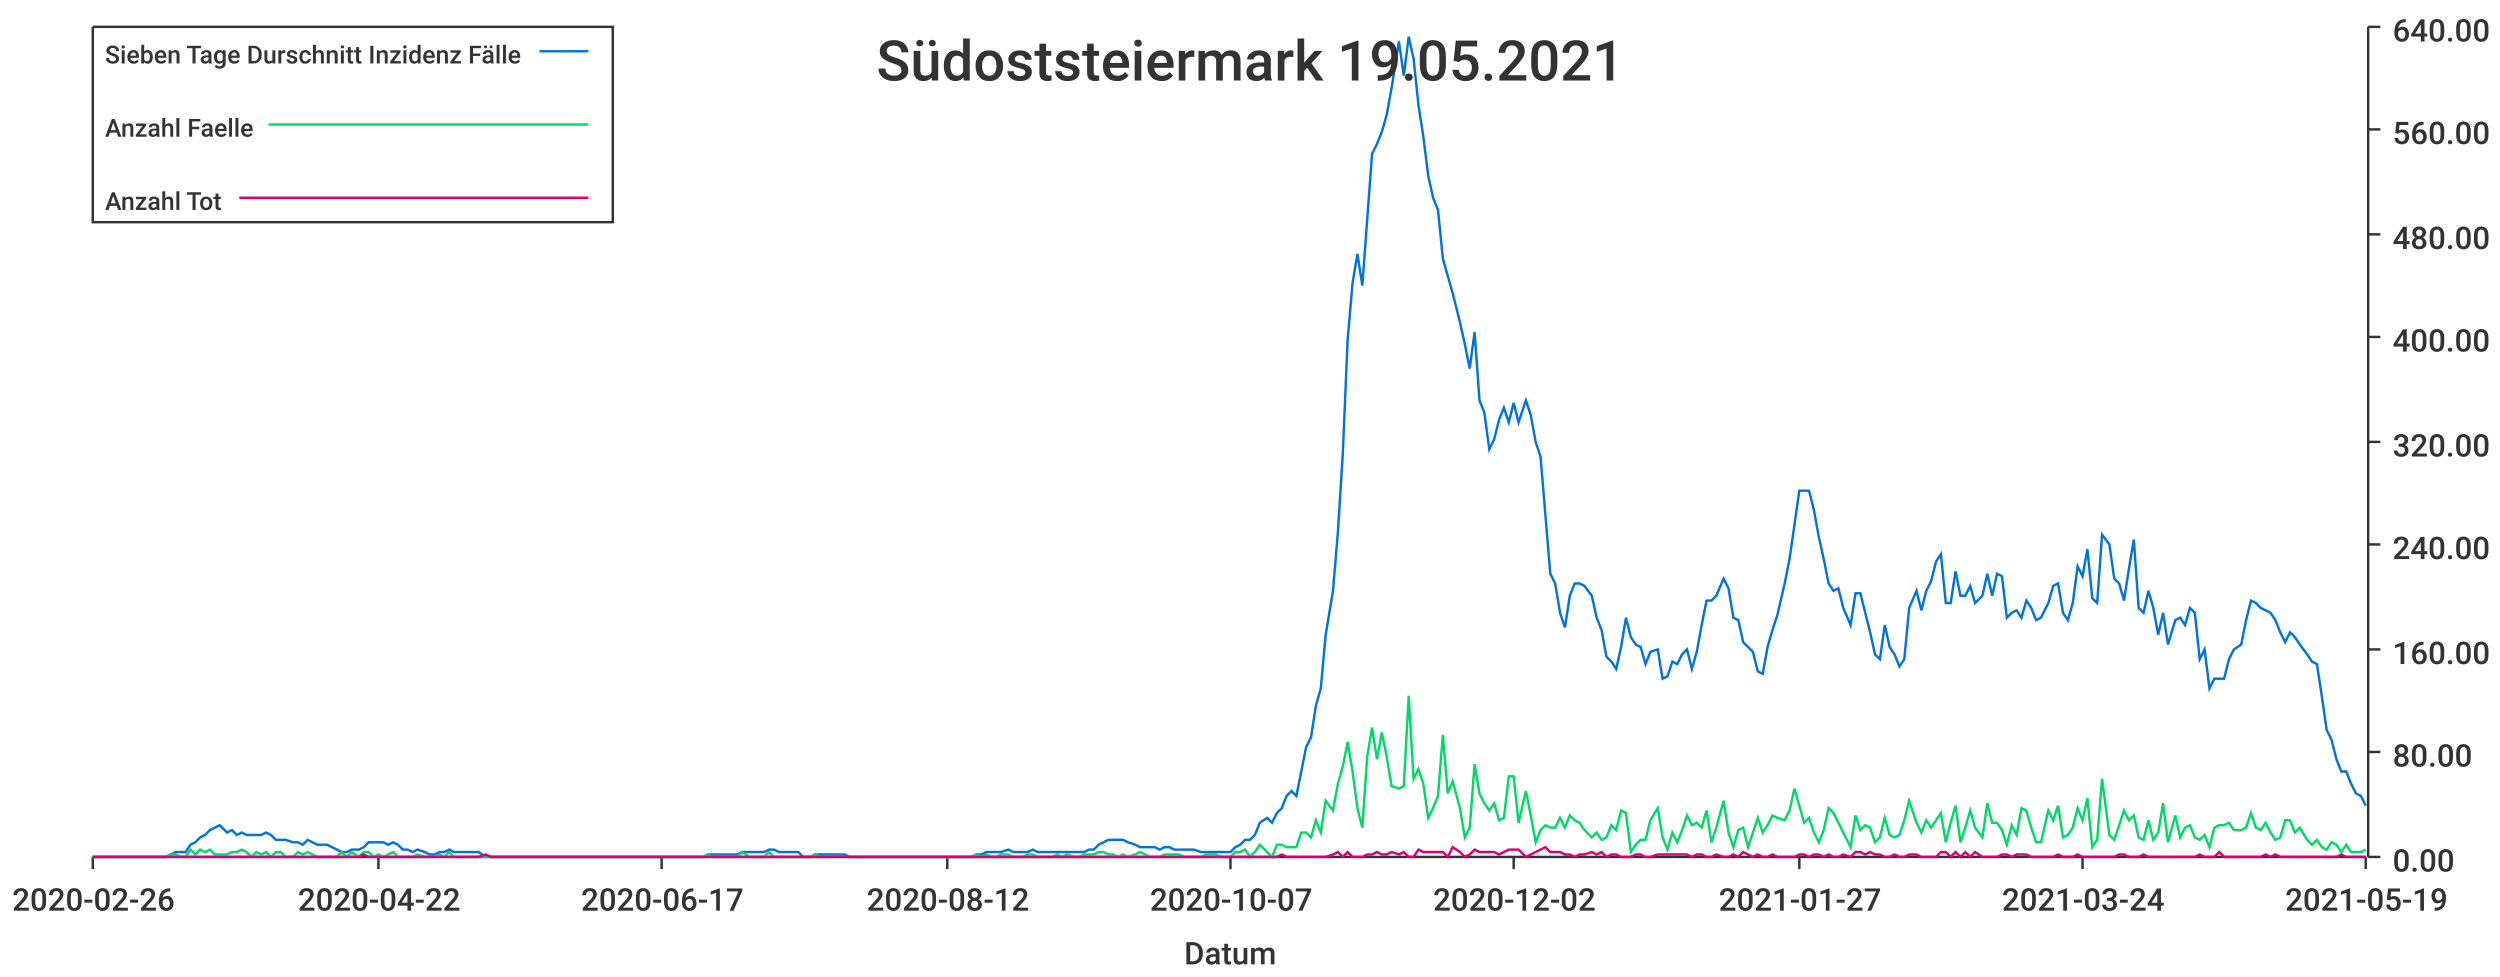
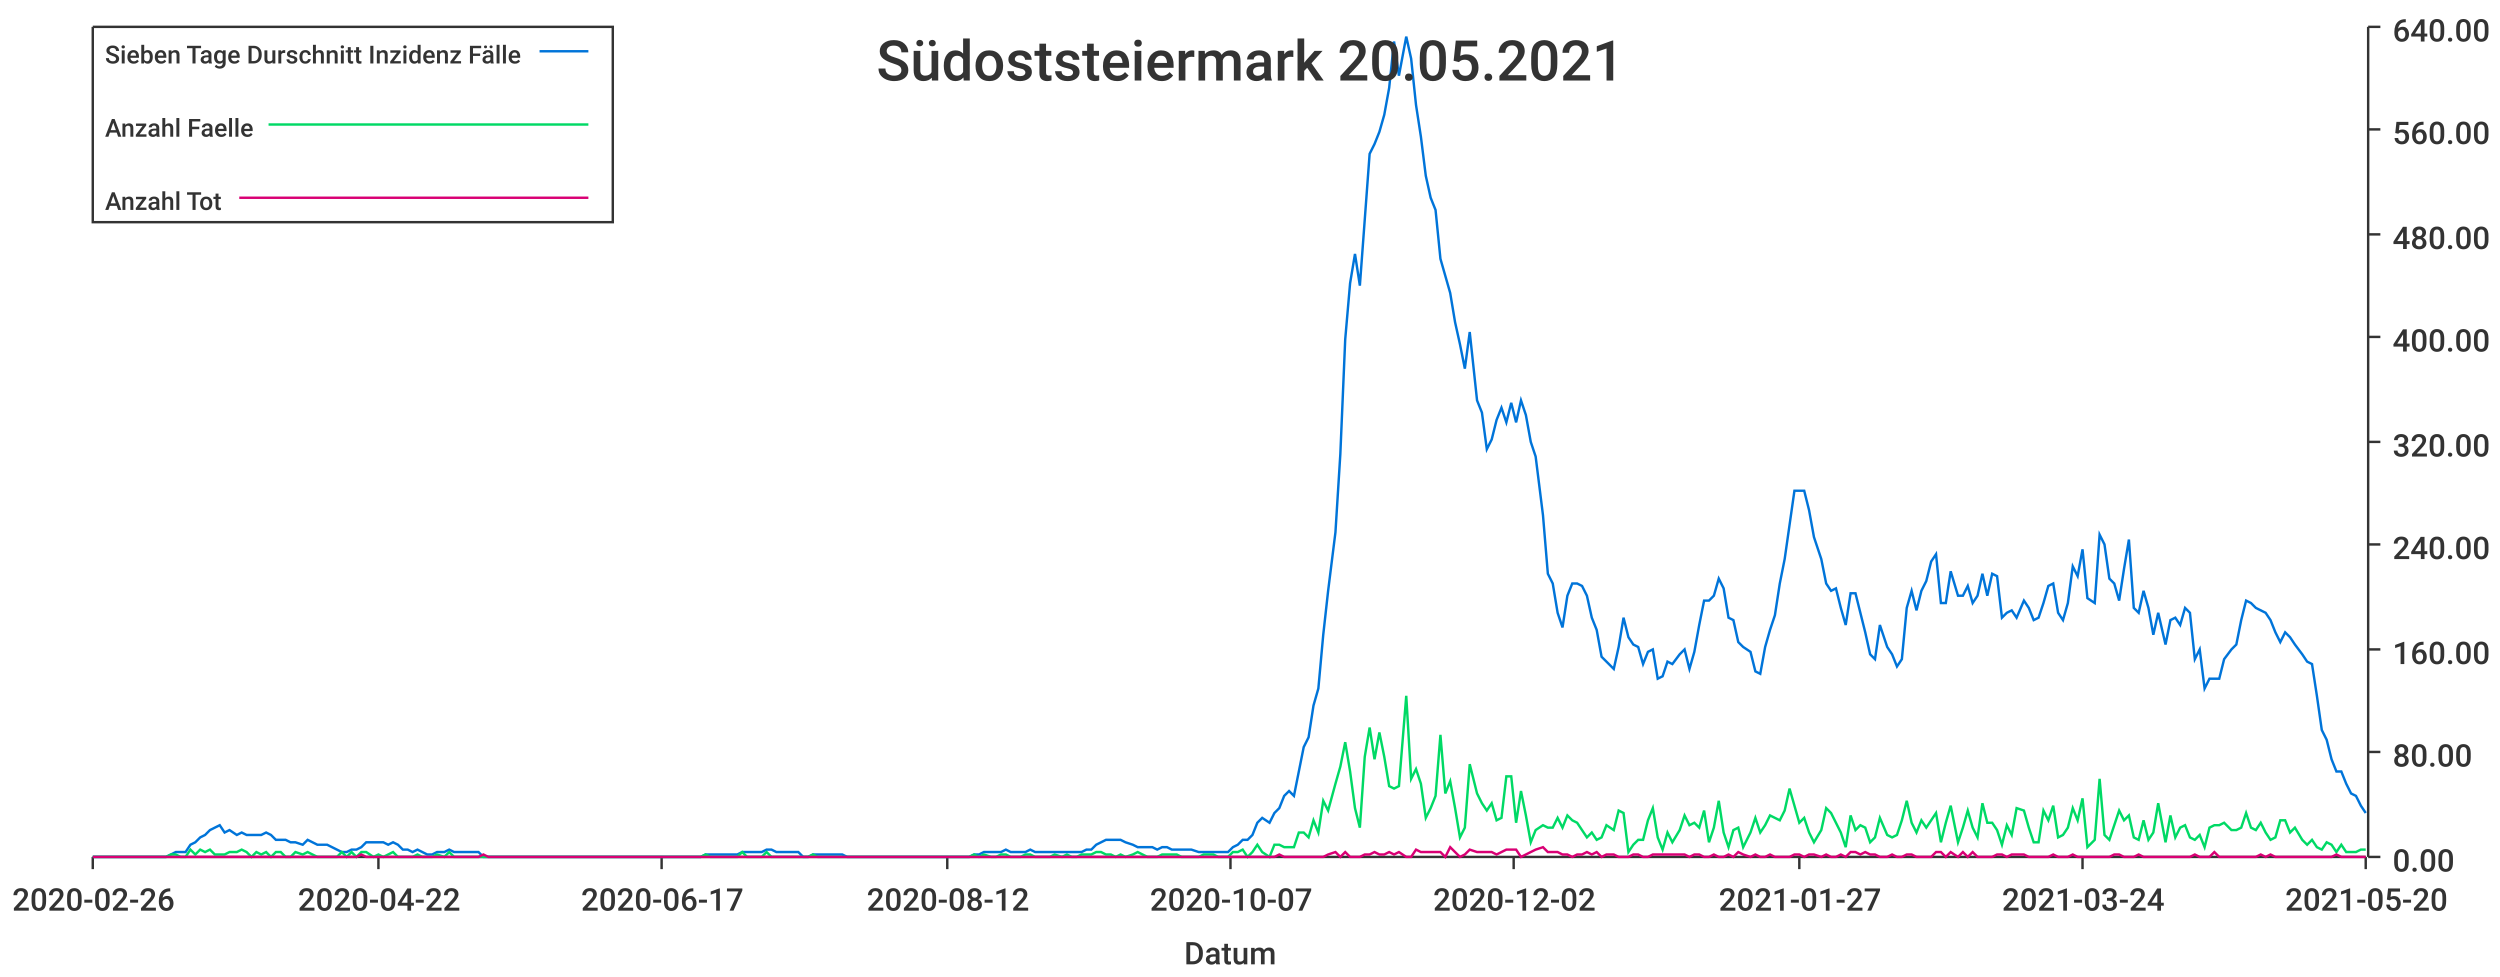
<svg xmlns="http://www.w3.org/2000/svg" width="1024" height="400">\n<path d="M 0 0 L 1024 0 L 1024 400 L 0 400 L 0 0" style="stroke-width:0;stroke:rgba(255,255,255,1.0);fill:rgba(255,255,255,1.0)" />
  <path d="M 38 11 L 969 11 L 969 351 L 38 351 L 38 11" style="stroke-width:0;stroke:rgba(255,255,255,1.0);fill:rgba(255,255,255,1.0)" />
  <path d="M 38 351 L 969 351" style="stroke-width:1;stroke:rgba(51,51,51,1.0);fill:none" />
  <path d="M 38 351 L 38 356" style="stroke-width:1;stroke:rgba(51,51,51,1.0);fill:none" />
  <text x="5" y="373" style="stroke-width:0;stroke:none;fill:rgba(51,51,51,1.0);font-size:12.8px;font-family:'Roboto Medium',sans-serif">2020-02-26</text>
  <path d="M 155 351 L 155 356" style="stroke-width:1;stroke:rgba(51,51,51,1.0);fill:none" />
  <text x="122" y="373" style="stroke-width:0;stroke:none;fill:rgba(51,51,51,1.0);font-size:12.8px;font-family:'Roboto Medium',sans-serif">2020-04-22</text>
  <path d="M 271 351 L 271 356" style="stroke-width:1;stroke:rgba(51,51,51,1.0);fill:none" />
  <text x="238" y="373" style="stroke-width:0;stroke:none;fill:rgba(51,51,51,1.0);font-size:12.8px;font-family:'Roboto Medium',sans-serif">2020-06-17</text>
  <path d="M 388 351 L 388 356" style="stroke-width:1;stroke:rgba(51,51,51,1.0);fill:none" />
  <text x="355" y="373" style="stroke-width:0;stroke:none;fill:rgba(51,51,51,1.0);font-size:12.8px;font-family:'Roboto Medium',sans-serif">2020-08-12</text>
  <path d="M 504 351 L 504 356" style="stroke-width:1;stroke:rgba(51,51,51,1.0);fill:none" />
  <text x="471" y="373" style="stroke-width:0;stroke:none;fill:rgba(51,51,51,1.0);font-size:12.8px;font-family:'Roboto Medium',sans-serif">2020-10-07</text>
  <path d="M 620 351 L 620 356" style="stroke-width:1;stroke:rgba(51,51,51,1.0);fill:none" />
  <text x="587" y="373" style="stroke-width:0;stroke:none;fill:rgba(51,51,51,1.0);font-size:12.8px;font-family:'Roboto Medium',sans-serif">2020-12-02</text>
  <path d="M 737 351 L 737 356" style="stroke-width:1;stroke:rgba(51,51,51,1.0);fill:none" />
  <text x="704" y="373" style="stroke-width:0;stroke:none;fill:rgba(51,51,51,1.0);font-size:12.8px;font-family:'Roboto Medium',sans-serif">2021-01-27</text>
  <path d="M 853 351 L 853 356" style="stroke-width:1;stroke:rgba(51,51,51,1.0);fill:none" />
  <text x="820" y="373" style="stroke-width:0;stroke:none;fill:rgba(51,51,51,1.0);font-size:12.8px;font-family:'Roboto Medium',sans-serif">2021-03-24</text>
  <path d="M 969 351 L 969 356" style="stroke-width:1;stroke:rgba(51,51,51,1.0);fill:none" />
-   <text x="936" y="373" style="stroke-width:0;stroke:none;fill:rgba(51,51,51,1.0);font-size:12.8px;font-family:'Roboto Medium',sans-serif">2021-05-19</text>
+   <text x="936" y="373" style="stroke-width:0;stroke:none;fill:rgba(51,51,51,1.0);font-size:12.8px;font-family:'Roboto Medium',sans-serif">2021-05-20</text>
  <text x="485" y="395" style="stroke-width:0;stroke:none;fill:rgba(51,51,51,1.0);font-size:12.8px;font-family:'Roboto Medium',sans-serif">Datum</text>
  <path d="M 970 351 L 970 11" style="stroke-width:1;stroke:rgba(51,51,51,1.0);fill:none" />
  <path d="M 970 351 L 975 351" style="stroke-width:1;stroke:rgba(51,51,51,1.0);fill:none" />
  <text x="980" y="357" style="stroke-width:0;stroke:none;fill:rgba(51,51,51,1.0);font-size:12.8px;font-family:'Roboto Medium',sans-serif">0.00</text>
  <path d="M 970 308 L 975 308" style="stroke-width:1;stroke:rgba(51,51,51,1.0);fill:none" />
  <text x="980" y="314" style="stroke-width:0;stroke:none;fill:rgba(51,51,51,1.0);font-size:12.8px;font-family:'Roboto Medium',sans-serif">80.00</text>
  <path d="M 970 266 L 975 266" style="stroke-width:1;stroke:rgba(51,51,51,1.0);fill:none" />
  <text x="980" y="272" style="stroke-width:0;stroke:none;fill:rgba(51,51,51,1.0);font-size:12.8px;font-family:'Roboto Medium',sans-serif">160.00</text>
  <path d="M 970 223 L 975 223" style="stroke-width:1;stroke:rgba(51,51,51,1.0);fill:none" />
  <text x="980" y="229" style="stroke-width:0;stroke:none;fill:rgba(51,51,51,1.0);font-size:12.8px;font-family:'Roboto Medium',sans-serif">240.00</text>
  <path d="M 970 181 L 975 181" style="stroke-width:1;stroke:rgba(51,51,51,1.0);fill:none" />
  <text x="980" y="187" style="stroke-width:0;stroke:none;fill:rgba(51,51,51,1.0);font-size:12.8px;font-family:'Roboto Medium',sans-serif">320.00</text>
  <path d="M 970 138 L 975 138" style="stroke-width:1;stroke:rgba(51,51,51,1.0);fill:none" />
  <text x="980" y="144" style="stroke-width:0;stroke:none;fill:rgba(51,51,51,1.0);font-size:12.8px;font-family:'Roboto Medium',sans-serif">400.00</text>
  <path d="M 970 96 L 975 96" style="stroke-width:1;stroke:rgba(51,51,51,1.0);fill:none" />
  <text x="980" y="102" style="stroke-width:0;stroke:none;fill:rgba(51,51,51,1.0);font-size:12.8px;font-family:'Roboto Medium',sans-serif">480.00</text>
  <path d="M 970 53 L 975 53" style="stroke-width:1;stroke:rgba(51,51,51,1.0);fill:none" />
  <text x="980" y="59" style="stroke-width:0;stroke:none;fill:rgba(51,51,51,1.0);font-size:12.8px;font-family:'Roboto Medium',sans-serif">560.00</text>
  <path d="M 970 11 L 975 11" style="stroke-width:1;stroke:rgba(51,51,51,1.0);fill:none" />
  <text x="980" y="17" style="stroke-width:0;stroke:none;fill:rgba(51,51,51,1.0);font-size:12.8px;font-family:'Roboto Medium',sans-serif">640.00</text>
-   <path d="M 38 351 L 41 351 L 43 351 L 45 351 L 47 351 L 49 351 L 51 351 L 53 351 L 55 351 L 57 351 L 59 351 L 61 351 L 63 351 L 66 351 L 68 351 L 70 350 L 72 349 L 74 349 L 76 349 L 78 346 L 80 345 L 82 343 L 84 342 L 86 340 L 88 339 L 90 338 L 93 341 L 95 340 L 97 342 L 99 341 L 101 342 L 103 342 L 105 342 L 107 342 L 109 341 L 111 342 L 113 344 L 115 344 L 117 344 L 120 345 L 122 345 L 124 346 L 126 344 L 128 345 L 130 346 L 132 346 L 134 346 L 136 347 L 138 348 L 140 349 L 142 349 L 144 348 L 147 348 L 149 347 L 151 345 L 153 345 L 155 345 L 157 345 L 159 346 L 161 345 L 163 346 L 165 348 L 167 348 L 169 349 L 171 348 L 174 349 L 176 350 L 178 350 L 180 349 L 182 349 L 184 348 L 186 349 L 188 349 L 190 349 L 192 349 L 194 349 L 196 349 L 199 351 L 201 351 L 203 351 L 205 351 L 207 351 L 209 351 L 211 351 L 213 351 L 215 351 L 217 351 L 219 351 L 221 351 L 223 351 L 226 351 L 228 351 L 230 351 L 232 351 L 234 351 L 236 351 L 238 351 L 240 351 L 242 351 L 244 351 L 246 351 L 248 351 L 250 351 L 253 351 L 255 351 L 257 351 L 259 351 L 261 351 L 263 351 L 265 351 L 267 351 L 269 351 L 271 351 L 273 351 L 275 351 L 277 351 L 280 351 L 282 351 L 284 351 L 286 351 L 288 351 L 290 350 L 292 350 L 294 350 L 296 350 L 298 350 L 300 350 L 302 350 L 304 349 L 307 349 L 309 349 L 311 349 L 313 349 L 315 348 L 317 348 L 319 349 L 321 349 L 323 349 L 325 349 L 327 349 L 329 351 L 332 351 L 334 350 L 336 350 L 338 350 L 340 350 L 342 350 L 344 350 L 346 350 L 348 351 L 350 351 L 352 351 L 354 351 L 356 351 L 359 351 L 361 351 L 363 351 L 365 351 L 367 351 L 369 351 L 371 351 L 373 351 L 375 351 L 377 351 L 379 351 L 381 351 L 383 351 L 386 351 L 388 351 L 390 351 L 392 351 L 394 351 L 396 351 L 398 351 L 400 350 L 402 350 L 404 349 L 406 349 L 408 349 L 410 349 L 413 348 L 415 349 L 417 349 L 419 349 L 421 349 L 423 348 L 425 349 L 427 349 L 429 349 L 431 349 L 433 349 L 435 349 L 437 349 L 440 349 L 442 349 L 444 349 L 446 348 L 448 348 L 450 346 L 452 345 L 454 344 L 456 344 L 458 344 L 460 344 L 462 345 L 465 346 L 467 347 L 469 347 L 471 347 L 473 347 L 475 348 L 477 347 L 479 347 L 481 348 L 483 348 L 485 348 L 487 348 L 489 348 L 492 349 L 494 349 L 496 349 L 498 349 L 500 349 L 502 349 L 504 349 L 506 347 L 508 346 L 510 344 L 512 344 L 514 342 L 516 337 L 519 335 L 521 337 L 523 333 L 525 331 L 527 326 L 529 324 L 531 326 L 533 316 L 535 306 L 537 302 L 539 289 L 541 282 L 543 260 L 546 242 L 548 218 L 550 186 L 552 139 L 554 116 L 556 104 L 558 117 L 560 90 L 562 63 L 564 59 L 566 54 L 568 47 L 570 36 L 573 17 L 575 31 L 577 15 L 579 24 L 581 43 L 583 56 L 585 72 L 587 81 L 589 86 L 591 106 L 593 113 L 595 120 L 598 132 L 600 141 L 602 151 L 604 136 L 606 164 L 608 169 L 610 184 L 612 180 L 614 172 L 616 167 L 618 173 L 620 165 L 622 173 L 625 164 L 627 170 L 629 181 L 631 187 L 633 211 L 635 235 L 637 239 L 639 251 L 641 257 L 643 244 L 645 239 L 647 239 L 649 240 L 652 244 L 654 253 L 656 258 L 658 269 L 660 271 L 662 274 L 664 265 L 666 253 L 668 261 L 670 264 L 672 265 L 674 272 L 676 267 L 679 266 L 681 278 L 683 277 L 685 271 L 687 272 L 689 268 L 691 266 L 693 274 L 695 267 L 697 256 L 699 246 L 701 246 L 703 244 L 706 237 L 708 241 L 710 253 L 712 254 L 714 263 L 716 265 L 718 267 L 720 275 L 722 276 L 724 265 L 726 258 L 728 252 L 731 239 L 733 229 L 735 215 L 737 201 L 739 201 L 741 201 L 743 209 L 745 220 L 747 229 L 749 239 L 751 242 L 753 241 L 755 249 L 758 256 L 760 243 L 762 243 L 764 251 L 766 259 L 768 268 L 770 270 L 772 256 L 774 265 L 776 268 L 778 273 L 780 270 L 782 249 L 785 242 L 787 250 L 789 242 L 791 238 L 793 230 L 795 227 L 797 247 L 799 247 L 801 234 L 803 244 L 805 244 L 807 240 L 809 247 L 812 244 L 814 235 L 816 244 L 818 235 L 820 236 L 822 253 L 824 251 L 826 250 L 828 253 L 830 246 L 832 249 L 834 254 L 836 253 L 839 247 L 841 240 L 843 239 L 845 251 L 847 254 L 849 247 L 851 232 L 853 236 L 855 225 L 857 245 L 859 247 L 861 219 L 864 223 L 866 237 L 868 239 L 870 246 L 872 233 L 874 221 L 876 249 L 878 251 L 880 242 L 882 249 L 884 260 L 886 251 L 888 264 L 891 254 L 893 253 L 895 256 L 897 249 L 899 251 L 901 270 L 903 266 L 905 282 L 907 278 L 909 278 L 911 278 L 913 270 L 915 266 L 918 264 L 920 254 L 922 246 L 924 247 L 926 249 L 928 250 L 930 251 L 932 254 L 934 259 L 936 263 L 938 259 L 940 261 L 942 264 L 945 268 L 947 271 L 949 272 L 951 285 L 953 299 L 955 303 L 957 311 L 959 316 L 961 316 L 963 321 L 965 325 L 967 326 L 969 330" style="stroke-width:1;stroke:rgba(0,116,217,1.0);fill:none" />
-   <path d="M 38 351 L 41 351 L 43 351 L 45 351 L 47 351 L 49 351 L 51 351 L 53 351 L 55 351 L 57 351 L 59 351 L 61 351 L 63 351 L 66 351 L 68 351 L 70 350 L 72 350 L 74 351 L 76 351 L 78 348 L 80 350 L 82 348 L 84 349 L 86 348 L 88 350 L 90 350 L 93 350 L 95 349 L 97 349 L 99 348 L 101 349 L 103 351 L 105 349 L 107 350 L 109 349 L 111 351 L 113 349 L 115 349 L 117 351 L 120 351 L 122 349 L 124 350 L 126 349 L 128 350 L 130 351 L 132 351 L 134 351 L 136 351 L 138 351 L 140 349 L 142 351 L 144 349 L 147 351 L 149 349 L 151 349 L 153 351 L 155 350 L 157 351 L 159 350 L 161 349 L 163 351 L 165 351 L 167 351 L 169 351 L 171 350 L 174 351 L 176 351 L 178 351 L 180 350 L 182 351 L 184 349 L 186 351 L 188 351 L 190 351 L 192 351 L 194 351 L 196 351 L 199 351 L 201 351 L 203 351 L 205 351 L 207 351 L 209 351 L 211 351 L 213 351 L 215 351 L 217 351 L 219 351 L 221 351 L 223 351 L 226 351 L 228 351 L 230 351 L 232 351 L 234 351 L 236 351 L 238 351 L 240 351 L 242 351 L 244 351 L 246 351 L 248 351 L 250 351 L 253 351 L 255 351 L 257 351 L 259 351 L 261 351 L 263 351 L 265 351 L 267 351 L 269 351 L 271 351 L 273 351 L 275 351 L 277 351 L 280 351 L 282 351 L 284 351 L 286 351 L 288 351 L 290 350 L 292 351 L 294 351 L 296 351 L 298 351 L 300 351 L 302 351 L 304 349 L 307 351 L 309 351 L 311 351 L 313 351 L 315 349 L 317 351 L 319 351 L 321 351 L 323 351 L 325 351 L 327 351 L 329 351 L 332 351 L 334 350 L 336 351 L 338 351 L 340 351 L 342 351 L 344 351 L 346 351 L 348 351 L 350 351 L 352 351 L 354 351 L 356 351 L 359 351 L 361 351 L 363 351 L 365 351 L 367 351 L 369 351 L 371 351 L 373 351 L 375 351 L 377 351 L 379 351 L 381 351 L 383 351 L 386 351 L 388 351 L 390 351 L 392 351 L 394 351 L 396 351 L 398 351 L 400 350 L 402 351 L 404 350 L 406 351 L 408 351 L 410 350 L 413 350 L 415 351 L 417 351 L 419 351 L 421 350 L 423 350 L 425 351 L 427 351 L 429 351 L 431 351 L 433 350 L 435 351 L 437 350 L 440 351 L 442 351 L 444 350 L 446 350 L 448 350 L 450 349 L 452 349 L 454 350 L 456 350 L 458 351 L 460 350 L 462 351 L 465 350 L 467 349 L 469 350 L 471 351 L 473 351 L 475 351 L 477 350 L 479 350 L 481 350 L 483 350 L 485 351 L 487 351 L 489 351 L 492 351 L 494 350 L 496 350 L 498 350 L 500 351 L 502 351 L 504 351 L 506 349 L 508 349 L 510 348 L 512 351 L 514 349 L 516 346 L 519 349 L 521 351 L 523 346 L 525 346 L 527 347 L 529 347 L 531 347 L 533 341 L 535 341 L 537 343 L 539 336 L 541 341 L 543 328 L 546 332 L 548 321 L 550 314 L 552 304 L 554 316 L 556 331 L 558 339 L 560 310 L 562 298 L 564 311 L 566 300 L 568 310 L 570 322 L 573 323 L 575 322 L 577 285 L 579 319 L 581 315 L 583 321 L 585 335 L 587 331 L 589 326 L 591 301 L 593 325 L 595 320 L 598 331 L 600 343 L 602 339 L 604 313 L 606 325 L 608 329 L 610 332 L 612 329 L 614 336 L 616 335 L 618 318 L 620 318 L 622 337 L 625 324 L 627 334 L 629 345 L 631 340 L 633 338 L 635 339 L 637 339 L 639 335 L 641 339 L 643 334 L 645 336 L 647 337 L 649 340 L 652 343 L 654 341 L 656 344 L 658 343 L 660 338 L 662 340 L 664 332 L 666 333 L 668 349 L 670 346 L 672 344 L 674 344 L 676 336 L 679 331 L 681 343 L 683 348 L 685 341 L 687 345 L 689 340 L 691 334 L 693 338 L 695 337 L 697 339 L 699 332 L 701 345 L 703 339 L 706 328 L 708 341 L 710 347 L 712 340 L 714 339 L 716 347 L 718 341 L 720 335 L 722 341 L 724 338 L 726 334 L 728 335 L 731 336 L 733 332 L 735 323 L 737 330 L 739 337 L 741 335 L 743 341 L 745 345 L 747 340 L 749 331 L 751 333 L 753 337 L 755 341 L 758 347 L 760 334 L 762 340 L 764 338 L 766 339 L 768 345 L 770 343 L 772 335 L 774 342 L 776 343 L 778 342 L 780 336 L 782 328 L 785 337 L 787 341 L 789 336 L 791 339 L 793 336 L 795 333 L 797 345 L 799 337 L 801 330 L 803 345 L 805 339 L 807 332 L 809 339 L 812 343 L 814 329 L 816 337 L 818 337 L 820 340 L 822 346 L 824 338 L 826 342 L 828 331 L 830 332 L 832 339 L 834 345 L 836 345 L 839 332 L 841 336 L 843 330 L 845 343 L 847 342 L 849 339 L 851 331 L 853 336 L 855 327 L 857 347 L 859 344 L 861 319 L 864 342 L 866 344 L 868 338 L 870 332 L 872 336 L 874 334 L 876 343 L 878 344 L 880 336 L 882 344 L 884 341 L 886 329 L 888 345 L 891 334 L 893 343 L 895 339 L 897 338 L 899 343 L 901 344 L 903 342 L 905 347 L 907 339 L 909 338 L 911 338 L 913 337 L 915 340 L 918 340 L 920 339 L 922 333 L 924 339 L 926 340 L 928 337 L 930 341 L 932 344 L 934 343 L 936 336 L 938 336 L 940 341 L 942 339 L 945 344 L 947 346 L 949 344 L 951 347 L 953 348 L 955 345 L 957 346 L 959 349 L 961 346 L 963 349 L 965 349 L 967 349 L 969 348" style="stroke-width:1;stroke:rgba(0,217,101,1.0);fill:none" />
-   <path d="M 38 351 L 41 351 L 43 351 L 45 351 L 47 351 L 49 351 L 51 351 L 53 351 L 55 351 L 57 351 L 59 351 L 61 351 L 63 351 L 66 351 L 68 351 L 70 351 L 72 351 L 74 351 L 76 351 L 78 351 L 80 351 L 82 351 L 84 351 L 86 351 L 88 351 L 90 351 L 93 351 L 95 351 L 97 351 L 99 351 L 101 351 L 103 351 L 105 351 L 107 351 L 109 351 L 111 351 L 113 351 L 115 351 L 117 351 L 120 351 L 122 351 L 124 351 L 126 351 L 128 351 L 130 351 L 132 351 L 134 351 L 136 351 L 138 351 L 140 351 L 142 351 L 144 351 L 147 351 L 149 350 L 151 351 L 153 351 L 155 351 L 157 351 L 159 351 L 161 351 L 163 351 L 165 351 L 167 351 L 169 351 L 171 351 L 174 351 L 176 351 L 178 351 L 180 351 L 182 351 L 184 351 L 186 351 L 188 351 L 190 351 L 192 351 L 194 351 L 196 351 L 199 350 L 201 351 L 203 351 L 205 351 L 207 351 L 209 351 L 211 351 L 213 351 L 215 351 L 217 351 L 219 351 L 221 351 L 223 351 L 226 351 L 228 351 L 230 351 L 232 351 L 234 351 L 236 351 L 238 351 L 240 351 L 242 351 L 244 351 L 246 351 L 248 351 L 250 351 L 253 351 L 255 351 L 257 351 L 259 351 L 261 351 L 263 351 L 265 351 L 267 351 L 269 351 L 271 351 L 273 351 L 275 351 L 277 351 L 280 351 L 282 351 L 284 351 L 286 351 L 288 351 L 290 351 L 292 351 L 294 351 L 296 351 L 298 351 L 300 351 L 302 351 L 304 351 L 307 351 L 309 351 L 311 351 L 313 351 L 315 351 L 317 351 L 319 351 L 321 351 L 323 351 L 325 351 L 327 351 L 329 351 L 332 351 L 334 351 L 336 351 L 338 351 L 340 351 L 342 351 L 344 351 L 346 351 L 348 351 L 350 351 L 352 351 L 354 351 L 356 351 L 359 351 L 361 351 L 363 351 L 365 351 L 367 351 L 369 351 L 371 351 L 373 351 L 375 351 L 377 351 L 379 351 L 381 351 L 383 351 L 386 351 L 388 351 L 390 351 L 392 351 L 394 351 L 396 351 L 398 351 L 400 351 L 402 351 L 404 351 L 406 351 L 408 351 L 410 351 L 413 351 L 415 351 L 417 351 L 419 351 L 421 351 L 423 351 L 425 351 L 427 351 L 429 351 L 431 351 L 433 351 L 435 351 L 437 351 L 440 351 L 442 351 L 444 351 L 446 351 L 448 351 L 450 351 L 452 351 L 454 351 L 456 351 L 458 351 L 460 351 L 462 351 L 465 351 L 467 351 L 469 351 L 471 351 L 473 351 L 475 351 L 477 351 L 479 351 L 481 351 L 483 351 L 485 351 L 487 351 L 489 351 L 492 351 L 494 351 L 496 351 L 498 351 L 500 351 L 502 351 L 504 351 L 506 351 L 508 351 L 510 351 L 512 351 L 514 351 L 516 351 L 519 351 L 521 351 L 523 351 L 525 350 L 527 351 L 529 351 L 531 351 L 533 351 L 535 351 L 537 351 L 539 351 L 541 351 L 543 351 L 546 350 L 548 349 L 550 351 L 552 349 L 554 351 L 556 351 L 558 351 L 560 350 L 562 350 L 564 349 L 566 350 L 568 350 L 570 349 L 573 350 L 575 349 L 577 351 L 579 351 L 581 348 L 583 349 L 585 349 L 587 349 L 589 349 L 591 349 L 593 351 L 595 347 L 598 349 L 600 351 L 602 350 L 604 348 L 606 349 L 608 349 L 610 349 L 612 349 L 614 350 L 616 349 L 618 348 L 620 348 L 622 348 L 625 351 L 627 350 L 629 349 L 631 348 L 633 347 L 635 349 L 637 349 L 639 349 L 641 350 L 643 350 L 645 351 L 647 350 L 649 350 L 652 349 L 654 350 L 656 349 L 658 351 L 660 350 L 662 350 L 664 351 L 666 351 L 668 351 L 670 350 L 672 350 L 674 351 L 676 351 L 679 350 L 681 350 L 683 350 L 685 350 L 687 350 L 689 350 L 691 350 L 693 351 L 695 350 L 697 350 L 699 351 L 701 351 L 703 350 L 706 351 L 708 351 L 710 350 L 712 351 L 714 349 L 716 350 L 718 351 L 720 350 L 722 351 L 724 351 L 726 350 L 728 351 L 731 351 L 733 351 L 735 351 L 737 350 L 739 350 L 741 351 L 743 350 L 745 350 L 747 351 L 749 350 L 751 351 L 753 351 L 755 350 L 758 351 L 760 349 L 762 349 L 764 350 L 766 349 L 768 350 L 770 350 L 772 351 L 774 351 L 776 350 L 778 351 L 780 351 L 782 350 L 785 350 L 787 351 L 789 351 L 791 351 L 793 351 L 795 349 L 797 349 L 799 351 L 801 349 L 803 351 L 805 349 L 807 351 L 809 349 L 812 351 L 814 351 L 816 351 L 818 351 L 820 350 L 822 350 L 824 351 L 826 350 L 828 350 L 830 350 L 832 351 L 834 351 L 836 351 L 839 351 L 841 351 L 843 350 L 845 351 L 847 351 L 849 351 L 851 350 L 853 351 L 855 351 L 857 351 L 859 351 L 861 351 L 864 351 L 866 351 L 868 350 L 870 350 L 872 351 L 874 351 L 876 351 L 878 350 L 880 351 L 882 351 L 884 351 L 886 351 L 888 351 L 891 351 L 893 351 L 895 351 L 897 351 L 899 351 L 901 350 L 903 351 L 905 351 L 907 351 L 909 349 L 911 351 L 913 351 L 915 351 L 918 351 L 920 351 L 922 351 L 924 351 L 926 351 L 928 350 L 930 351 L 932 350 L 934 351 L 936 351 L 938 351 L 940 351 L 942 351 L 945 351 L 947 351 L 949 351 L 951 351 L 953 351 L 955 351 L 957 351 L 959 350 L 961 351 L 963 351 L 965 351 L 967 351 L 969 351" style="stroke-width:1;stroke:rgba(217,0,116,1.0);fill:none" />
-   <text x="359" y="33" style="stroke-width:0;stroke:none;fill:rgba(51,51,51,1.0);font-size:23.0px;font-family:'Roboto Medium',sans-serif">Südoststeiermark 19.05.2021</text>
+   <path d="M 38 351 L 41 351 L 43 351 L 45 351 L 47 351 L 49 351 L 51 351 L 53 351 L 55 351 L 57 351 L 59 351 L 61 351 L 63 351 L 65 351 L 68 351 L 70 350 L 72 349 L 74 349 L 76 349 L 78 346 L 80 345 L 82 343 L 84 342 L 86 340 L 88 339 L 90 338 L 92 341 L 94 340 L 97 342 L 99 341 L 101 342 L 103 342 L 105 342 L 107 342 L 109 341 L 111 342 L 113 344 L 115 344 L 117 344 L 119 345 L 121 345 L 124 346 L 126 344 L 128 345 L 130 346 L 132 346 L 134 346 L 136 347 L 138 348 L 140 349 L 142 349 L 144 348 L 146 348 L 148 347 L 150 345 L 153 345 L 155 345 L 157 345 L 159 346 L 161 345 L 163 346 L 165 348 L 167 348 L 169 349 L 171 348 L 173 349 L 175 350 L 177 350 L 179 349 L 182 349 L 184 348 L 186 349 L 188 349 L 190 349 L 192 349 L 194 349 L 196 349 L 198 351 L 200 351 L 202 351 L 204 351 L 206 351 L 209 351 L 211 351 L 213 351 L 215 351 L 217 351 L 219 351 L 221 351 L 223 351 L 225 351 L 227 351 L 229 351 L 231 351 L 233 351 L 235 351 L 238 351 L 240 351 L 242 351 L 244 351 L 246 351 L 248 351 L 250 351 L 252 351 L 254 351 L 256 351 L 258 351 L 260 351 L 262 351 L 265 351 L 267 351 L 269 351 L 271 351 L 273 351 L 275 351 L 277 351 L 279 351 L 281 351 L 283 351 L 285 351 L 287 351 L 289 350 L 291 350 L 294 350 L 296 350 L 298 350 L 300 350 L 302 350 L 304 349 L 306 349 L 308 349 L 310 349 L 312 349 L 314 348 L 316 348 L 318 349 L 320 349 L 323 349 L 325 349 L 327 349 L 329 351 L 331 351 L 333 350 L 335 350 L 337 350 L 339 350 L 341 350 L 343 350 L 345 350 L 347 351 L 350 351 L 352 351 L 354 351 L 356 351 L 358 351 L 360 351 L 362 351 L 364 351 L 366 351 L 368 351 L 370 351 L 372 351 L 374 351 L 376 351 L 379 351 L 381 351 L 383 351 L 385 351 L 387 351 L 389 351 L 391 351 L 393 351 L 395 351 L 397 351 L 399 350 L 401 350 L 403 349 L 406 349 L 408 349 L 410 349 L 412 348 L 414 349 L 416 349 L 418 349 L 420 349 L 422 348 L 424 349 L 426 349 L 428 349 L 430 349 L 432 349 L 435 349 L 437 349 L 439 349 L 441 349 L 443 349 L 445 348 L 447 348 L 449 346 L 451 345 L 453 344 L 455 344 L 457 344 L 459 344 L 461 345 L 464 346 L 466 347 L 468 347 L 470 347 L 472 347 L 474 348 L 476 347 L 478 347 L 480 348 L 482 348 L 484 348 L 486 348 L 488 348 L 491 349 L 493 349 L 495 349 L 497 349 L 499 349 L 501 349 L 503 349 L 505 347 L 507 346 L 509 344 L 511 344 L 513 342 L 515 337 L 517 335 L 520 337 L 522 333 L 524 331 L 526 326 L 528 324 L 530 326 L 532 316 L 534 306 L 536 302 L 538 289 L 540 282 L 542 260 L 544 242 L 547 218 L 549 186 L 551 139 L 553 116 L 555 104 L 557 117 L 559 90 L 561 63 L 563 59 L 565 54 L 567 47 L 569 36 L 571 17 L 573 31 L 576 15 L 578 24 L 580 43 L 582 56 L 584 72 L 586 81 L 588 86 L 590 106 L 592 113 L 594 120 L 596 132 L 598 141 L 600 151 L 602 136 L 605 164 L 607 169 L 609 184 L 611 180 L 613 172 L 615 167 L 617 173 L 619 165 L 621 173 L 623 164 L 625 170 L 627 181 L 629 187 L 632 211 L 634 235 L 636 239 L 638 251 L 640 257 L 642 244 L 644 239 L 646 239 L 648 240 L 650 244 L 652 253 L 654 258 L 656 269 L 658 271 L 661 274 L 663 265 L 665 253 L 667 261 L 669 264 L 671 265 L 673 272 L 675 267 L 677 266 L 679 278 L 681 277 L 683 271 L 685 272 L 688 268 L 690 266 L 692 274 L 694 267 L 696 256 L 698 246 L 700 246 L 702 244 L 704 237 L 706 241 L 708 253 L 710 254 L 712 263 L 714 265 L 717 267 L 719 275 L 721 276 L 723 265 L 725 258 L 727 252 L 729 239 L 731 229 L 733 215 L 735 201 L 737 201 L 739 201 L 741 209 L 743 220 L 746 229 L 748 239 L 750 242 L 752 241 L 754 249 L 756 256 L 758 243 L 760 243 L 762 251 L 764 259 L 766 268 L 768 270 L 770 256 L 773 265 L 775 268 L 777 273 L 779 270 L 781 249 L 783 242 L 785 250 L 787 242 L 789 238 L 791 230 L 793 227 L 795 247 L 797 247 L 799 234 L 802 244 L 804 244 L 806 240 L 808 247 L 810 244 L 812 235 L 814 244 L 816 235 L 818 236 L 820 253 L 822 251 L 824 250 L 826 253 L 829 246 L 831 249 L 833 254 L 835 253 L 837 247 L 839 240 L 841 239 L 843 251 L 845 254 L 847 247 L 849 232 L 851 236 L 853 225 L 855 245 L 858 247 L 860 219 L 862 223 L 864 237 L 866 239 L 868 246 L 870 233 L 872 221 L 874 249 L 876 251 L 878 242 L 880 249 L 882 260 L 884 251 L 887 264 L 889 254 L 891 253 L 893 256 L 895 249 L 897 251 L 899 270 L 901 266 L 903 282 L 905 278 L 907 278 L 909 278 L 911 270 L 914 266 L 916 264 L 918 254 L 920 246 L 922 247 L 924 249 L 926 250 L 928 251 L 930 254 L 932 259 L 934 263 L 936 259 L 938 261 L 940 264 L 943 268 L 945 271 L 947 272 L 949 285 L 951 299 L 953 303 L 955 311 L 957 316 L 959 316 L 961 321 L 963 325 L 965 326 L 967 330 L 969 333" style="stroke-width:1;stroke:rgba(0,116,217,1.0);fill:none" />
+   <path d="M 38 351 L 41 351 L 43 351 L 45 351 L 47 351 L 49 351 L 51 351 L 53 351 L 55 351 L 57 351 L 59 351 L 61 351 L 63 351 L 65 351 L 68 351 L 70 350 L 72 350 L 74 351 L 76 351 L 78 348 L 80 350 L 82 348 L 84 349 L 86 348 L 88 350 L 90 350 L 92 350 L 94 349 L 97 349 L 99 348 L 101 349 L 103 351 L 105 349 L 107 350 L 109 349 L 111 351 L 113 349 L 115 349 L 117 351 L 119 351 L 121 349 L 124 350 L 126 349 L 128 350 L 130 351 L 132 351 L 134 351 L 136 351 L 138 351 L 140 349 L 142 351 L 144 349 L 146 351 L 148 349 L 150 349 L 153 351 L 155 350 L 157 351 L 159 350 L 161 349 L 163 351 L 165 351 L 167 351 L 169 351 L 171 350 L 173 351 L 175 351 L 177 351 L 179 350 L 182 351 L 184 349 L 186 351 L 188 351 L 190 351 L 192 351 L 194 351 L 196 351 L 198 351 L 200 351 L 202 351 L 204 351 L 206 351 L 209 351 L 211 351 L 213 351 L 215 351 L 217 351 L 219 351 L 221 351 L 223 351 L 225 351 L 227 351 L 229 351 L 231 351 L 233 351 L 235 351 L 238 351 L 240 351 L 242 351 L 244 351 L 246 351 L 248 351 L 250 351 L 252 351 L 254 351 L 256 351 L 258 351 L 260 351 L 262 351 L 265 351 L 267 351 L 269 351 L 271 351 L 273 351 L 275 351 L 277 351 L 279 351 L 281 351 L 283 351 L 285 351 L 287 351 L 289 350 L 291 351 L 294 351 L 296 351 L 298 351 L 300 351 L 302 351 L 304 349 L 306 351 L 308 351 L 310 351 L 312 351 L 314 349 L 316 351 L 318 351 L 320 351 L 323 351 L 325 351 L 327 351 L 329 351 L 331 351 L 333 350 L 335 351 L 337 351 L 339 351 L 341 351 L 343 351 L 345 351 L 347 351 L 350 351 L 352 351 L 354 351 L 356 351 L 358 351 L 360 351 L 362 351 L 364 351 L 366 351 L 368 351 L 370 351 L 372 351 L 374 351 L 376 351 L 379 351 L 381 351 L 383 351 L 385 351 L 387 351 L 389 351 L 391 351 L 393 351 L 395 351 L 397 351 L 399 350 L 401 351 L 403 350 L 406 351 L 408 351 L 410 350 L 412 350 L 414 351 L 416 351 L 418 351 L 420 350 L 422 350 L 424 351 L 426 351 L 428 351 L 430 351 L 432 350 L 435 351 L 437 350 L 439 351 L 441 351 L 443 350 L 445 350 L 447 350 L 449 349 L 451 349 L 453 350 L 455 350 L 457 351 L 459 350 L 461 351 L 464 350 L 466 349 L 468 350 L 470 351 L 472 351 L 474 351 L 476 350 L 478 350 L 480 350 L 482 350 L 484 351 L 486 351 L 488 351 L 491 351 L 493 350 L 495 350 L 497 350 L 499 351 L 501 351 L 503 351 L 505 349 L 507 349 L 509 348 L 511 351 L 513 349 L 515 346 L 517 349 L 520 351 L 522 346 L 524 346 L 526 347 L 528 347 L 530 347 L 532 341 L 534 341 L 536 343 L 538 336 L 540 341 L 542 328 L 544 332 L 547 321 L 549 314 L 551 304 L 553 316 L 555 331 L 557 339 L 559 310 L 561 298 L 563 311 L 565 300 L 567 310 L 569 322 L 571 323 L 573 322 L 576 285 L 578 319 L 580 315 L 582 321 L 584 335 L 586 331 L 588 326 L 590 301 L 592 325 L 594 320 L 596 331 L 598 343 L 600 339 L 602 313 L 605 325 L 607 329 L 609 332 L 611 329 L 613 336 L 615 335 L 617 318 L 619 318 L 621 337 L 623 324 L 625 334 L 627 345 L 629 340 L 632 338 L 634 339 L 636 339 L 638 335 L 640 339 L 642 334 L 644 336 L 646 337 L 648 340 L 650 343 L 652 341 L 654 344 L 656 343 L 658 338 L 661 340 L 663 332 L 665 333 L 667 349 L 669 346 L 671 344 L 673 344 L 675 336 L 677 331 L 679 343 L 681 348 L 683 341 L 685 345 L 688 340 L 690 334 L 692 338 L 694 337 L 696 339 L 698 332 L 700 345 L 702 339 L 704 328 L 706 341 L 708 347 L 710 340 L 712 339 L 714 347 L 717 341 L 719 335 L 721 341 L 723 338 L 725 334 L 727 335 L 729 336 L 731 332 L 733 323 L 735 330 L 737 337 L 739 335 L 741 341 L 743 345 L 746 340 L 748 331 L 750 333 L 752 337 L 754 341 L 756 347 L 758 334 L 760 340 L 762 338 L 764 339 L 766 345 L 768 343 L 770 335 L 773 342 L 775 343 L 777 342 L 779 336 L 781 328 L 783 337 L 785 341 L 787 336 L 789 339 L 791 336 L 793 333 L 795 345 L 797 337 L 799 330 L 802 345 L 804 339 L 806 332 L 808 339 L 810 343 L 812 329 L 814 337 L 816 337 L 818 340 L 820 346 L 822 338 L 824 342 L 826 331 L 829 332 L 831 339 L 833 345 L 835 345 L 837 332 L 839 336 L 841 330 L 843 343 L 845 342 L 847 339 L 849 331 L 851 336 L 853 327 L 855 347 L 858 344 L 860 319 L 862 342 L 864 344 L 866 338 L 868 332 L 870 336 L 872 334 L 874 343 L 876 344 L 878 336 L 880 344 L 882 341 L 884 329 L 887 345 L 889 334 L 891 343 L 893 339 L 895 338 L 897 343 L 899 344 L 901 342 L 903 347 L 905 339 L 907 338 L 909 338 L 911 337 L 914 340 L 916 340 L 918 339 L 920 333 L 922 339 L 924 340 L 926 337 L 928 341 L 930 344 L 932 343 L 934 336 L 936 336 L 938 341 L 940 339 L 943 344 L 945 346 L 947 344 L 949 347 L 951 348 L 953 345 L 955 346 L 957 349 L 959 346 L 961 349 L 963 349 L 965 349 L 967 348 L 969 348" style="stroke-width:1;stroke:rgba(0,217,101,1.0);fill:none" />
+   <path d="M 38 351 L 41 351 L 43 351 L 45 351 L 47 351 L 49 351 L 51 351 L 53 351 L 55 351 L 57 351 L 59 351 L 61 351 L 63 351 L 65 351 L 68 351 L 70 351 L 72 351 L 74 351 L 76 351 L 78 351 L 80 351 L 82 351 L 84 351 L 86 351 L 88 351 L 90 351 L 92 351 L 94 351 L 97 351 L 99 351 L 101 351 L 103 351 L 105 351 L 107 351 L 109 351 L 111 351 L 113 351 L 115 351 L 117 351 L 119 351 L 121 351 L 124 351 L 126 351 L 128 351 L 130 351 L 132 351 L 134 351 L 136 351 L 138 351 L 140 351 L 142 351 L 144 351 L 146 351 L 148 350 L 150 351 L 153 351 L 155 351 L 157 351 L 159 351 L 161 351 L 163 351 L 165 351 L 167 351 L 169 351 L 171 351 L 173 351 L 175 351 L 177 351 L 179 351 L 182 351 L 184 351 L 186 351 L 188 351 L 190 351 L 192 351 L 194 351 L 196 351 L 198 350 L 200 351 L 202 351 L 204 351 L 206 351 L 209 351 L 211 351 L 213 351 L 215 351 L 217 351 L 219 351 L 221 351 L 223 351 L 225 351 L 227 351 L 229 351 L 231 351 L 233 351 L 235 351 L 238 351 L 240 351 L 242 351 L 244 351 L 246 351 L 248 351 L 250 351 L 252 351 L 254 351 L 256 351 L 258 351 L 260 351 L 262 351 L 265 351 L 267 351 L 269 351 L 271 351 L 273 351 L 275 351 L 277 351 L 279 351 L 281 351 L 283 351 L 285 351 L 287 351 L 289 351 L 291 351 L 294 351 L 296 351 L 298 351 L 300 351 L 302 351 L 304 351 L 306 351 L 308 351 L 310 351 L 312 351 L 314 351 L 316 351 L 318 351 L 320 351 L 323 351 L 325 351 L 327 351 L 329 351 L 331 351 L 333 351 L 335 351 L 337 351 L 339 351 L 341 351 L 343 351 L 345 351 L 347 351 L 350 351 L 352 351 L 354 351 L 356 351 L 358 351 L 360 351 L 362 351 L 364 351 L 366 351 L 368 351 L 370 351 L 372 351 L 374 351 L 376 351 L 379 351 L 381 351 L 383 351 L 385 351 L 387 351 L 389 351 L 391 351 L 393 351 L 395 351 L 397 351 L 399 351 L 401 351 L 403 351 L 406 351 L 408 351 L 410 351 L 412 351 L 414 351 L 416 351 L 418 351 L 420 351 L 422 351 L 424 351 L 426 351 L 428 351 L 430 351 L 432 351 L 435 351 L 437 351 L 439 351 L 441 351 L 443 351 L 445 351 L 447 351 L 449 351 L 451 351 L 453 351 L 455 351 L 457 351 L 459 351 L 461 351 L 464 351 L 466 351 L 468 351 L 470 351 L 472 351 L 474 351 L 476 351 L 478 351 L 480 351 L 482 351 L 484 351 L 486 351 L 488 351 L 491 351 L 493 351 L 495 351 L 497 351 L 499 351 L 501 351 L 503 351 L 505 351 L 507 351 L 509 351 L 511 351 L 513 351 L 515 351 L 517 351 L 520 351 L 522 351 L 524 350 L 526 351 L 528 351 L 530 351 L 532 351 L 534 351 L 536 351 L 538 351 L 540 351 L 542 351 L 544 350 L 547 349 L 549 351 L 551 349 L 553 351 L 555 351 L 557 351 L 559 350 L 561 350 L 563 349 L 565 350 L 567 350 L 569 349 L 571 350 L 573 349 L 576 351 L 578 351 L 580 348 L 582 349 L 584 349 L 586 349 L 588 349 L 590 349 L 592 351 L 594 347 L 596 349 L 598 351 L 600 350 L 602 348 L 605 349 L 607 349 L 609 349 L 611 349 L 613 350 L 615 349 L 617 348 L 619 348 L 621 348 L 623 351 L 625 350 L 627 349 L 629 348 L 632 347 L 634 349 L 636 349 L 638 349 L 640 350 L 642 350 L 644 351 L 646 350 L 648 350 L 650 349 L 652 350 L 654 349 L 656 351 L 658 350 L 661 350 L 663 351 L 665 351 L 667 351 L 669 350 L 671 350 L 673 351 L 675 351 L 677 350 L 679 350 L 681 350 L 683 350 L 685 350 L 688 350 L 690 350 L 692 351 L 694 350 L 696 350 L 698 351 L 700 351 L 702 350 L 704 351 L 706 351 L 708 350 L 710 351 L 712 349 L 714 350 L 717 351 L 719 350 L 721 351 L 723 351 L 725 350 L 727 351 L 729 351 L 731 351 L 733 351 L 735 350 L 737 350 L 739 351 L 741 350 L 743 350 L 746 351 L 748 350 L 750 351 L 752 351 L 754 350 L 756 351 L 758 349 L 760 349 L 762 350 L 764 349 L 766 350 L 768 350 L 770 351 L 773 351 L 775 350 L 777 351 L 779 351 L 781 350 L 783 350 L 785 351 L 787 351 L 789 351 L 791 351 L 793 349 L 795 349 L 797 351 L 799 349 L 802 351 L 804 349 L 806 351 L 808 349 L 810 351 L 812 351 L 814 351 L 816 351 L 818 350 L 820 350 L 822 351 L 824 350 L 826 350 L 829 350 L 831 351 L 833 351 L 835 351 L 837 351 L 839 351 L 841 350 L 843 351 L 845 351 L 847 351 L 849 350 L 851 351 L 853 351 L 855 351 L 858 351 L 860 351 L 862 351 L 864 351 L 866 350 L 868 350 L 870 351 L 872 351 L 874 351 L 876 350 L 878 351 L 880 351 L 882 351 L 884 351 L 887 351 L 889 351 L 891 351 L 893 351 L 895 351 L 897 351 L 899 350 L 901 351 L 903 351 L 905 351 L 907 349 L 909 351 L 911 351 L 914 351 L 916 351 L 918 351 L 920 351 L 922 351 L 924 351 L 926 350 L 928 351 L 930 350 L 932 351 L 934 351 L 936 351 L 938 351 L 940 351 L 943 351 L 945 351 L 947 351 L 949 351 L 951 351 L 953 351 L 955 351 L 957 350 L 959 351 L 961 351 L 963 351 L 965 351 L 967 351 L 969 351" style="stroke-width:1;stroke:rgba(217,0,116,1.0);fill:none" />
+   <text x="359" y="33" style="stroke-width:0;stroke:none;fill:rgba(51,51,51,1.0);font-size:23.0px;font-family:'Roboto Medium',sans-serif">Südoststeiermark 20.05.2021</text>
  <path d="M 38 11 L 251 11 L 251 91 L 38 91 L 38 11" style="stroke-width:1;stroke:rgba(51,51,51,1.0);fill:rgba(255,255,255,1.0)" />
  <text x="43" y="26" style="stroke-width:0;stroke:none;fill:rgba(51,51,51,1.0);font-size:10.2px;font-family:'Roboto Medium',sans-serif">Sieben Tage Durschnitt Inzidenz Fälle</text>
  <path d="M 221 21 L 241 21" style="stroke-width:1;stroke:rgba(0,116,217,1.0);fill:none" />
  <text x="43" y="56" style="stroke-width:0;stroke:none;fill:rgba(51,51,51,1.0);font-size:10.2px;font-family:'Roboto Medium',sans-serif">Anzahl Faelle</text>
  <path d="M 110 51 L 241 51" style="stroke-width:1;stroke:rgba(0,217,101,1.0);fill:none" />
  <text x="43" y="86" style="stroke-width:0;stroke:none;fill:rgba(51,51,51,1.0);font-size:10.2px;font-family:'Roboto Medium',sans-serif">Anzahl Tot</text>
  <path d="M 98 81 L 241 81" style="stroke-width:1;stroke:rgba(217,0,116,1.0);fill:none" />
</svg>
